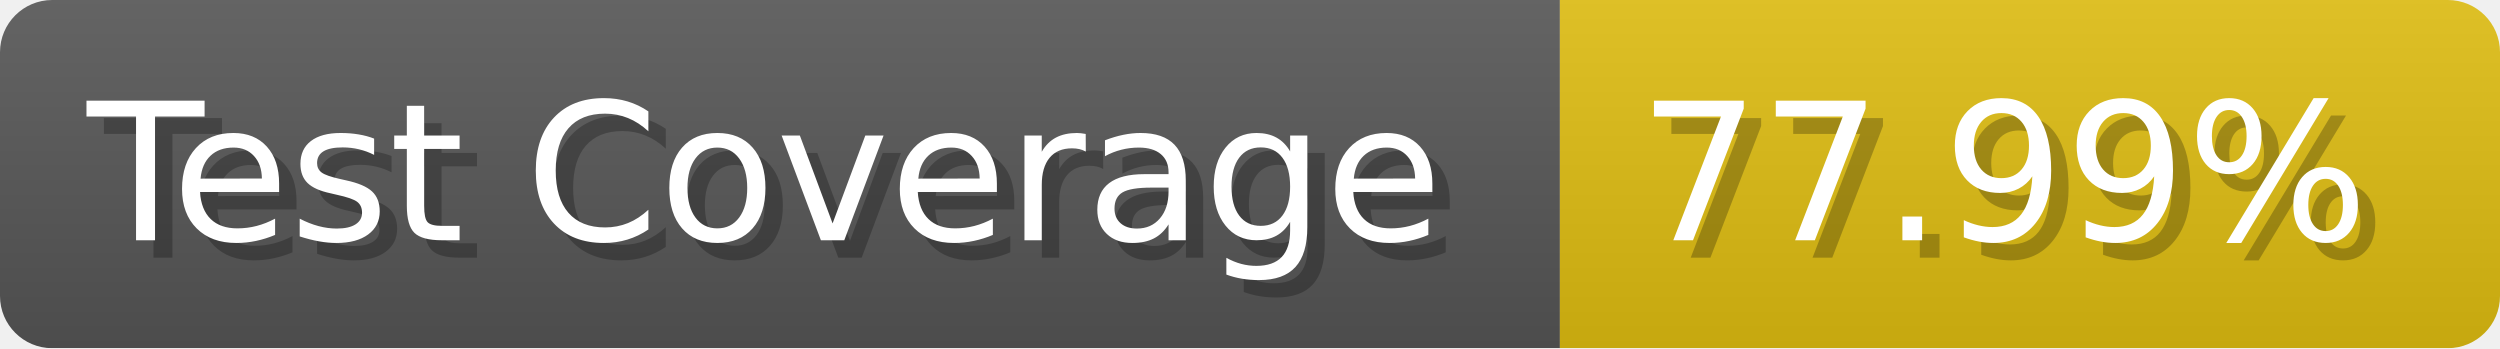
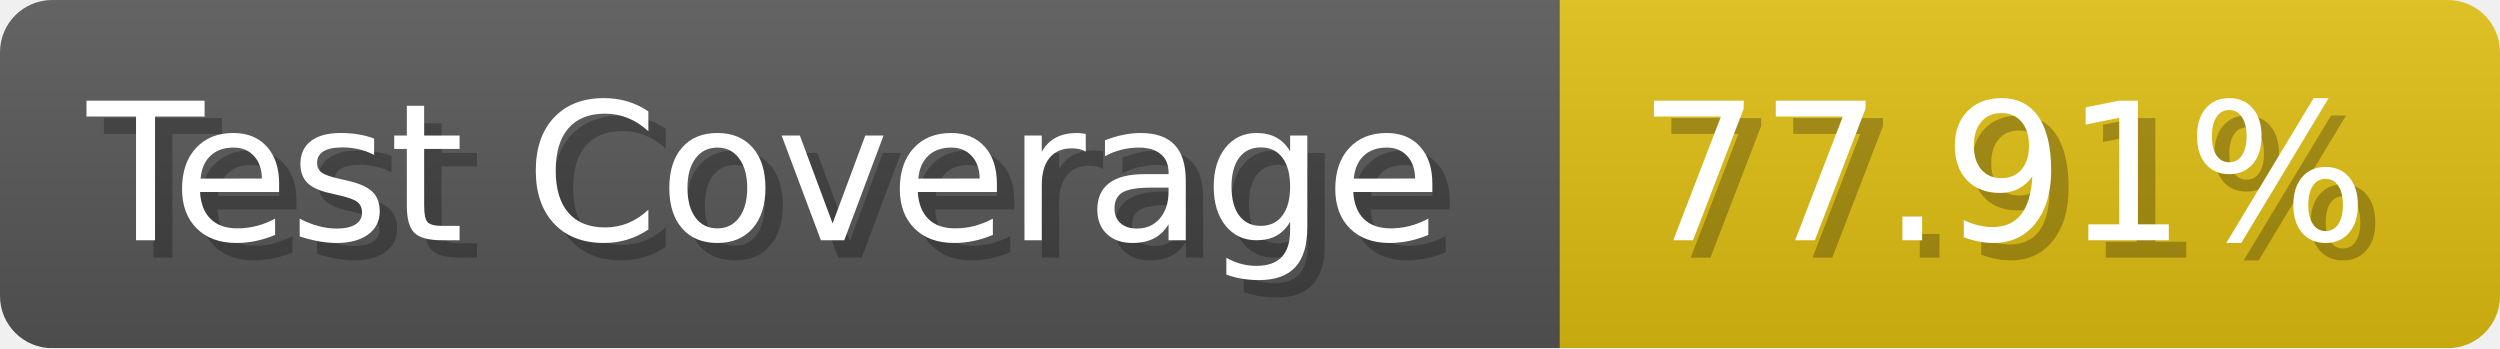
- <svg xmlns="http://www.w3.org/2000/svg" width="143.6" height="20" viewBox="0 0 1436 200" role="img" aria-label="Test Coverage: 77.99%">
+ <svg xmlns="http://www.w3.org/2000/svg" width="143.6" height="20" viewBox="0 0 1436 200" role="img" aria-label="Test Coverage: 77.91%">
  <linearGradient id="a" x2="0" y2="100%">
    <stop offset="0" stop-opacity=".1" stop-color="#EEE" />
    <stop offset="1" stop-opacity=".1" />
  </linearGradient>
  <mask id="m">
    <rect width="1436" height="200" rx="30" fill="#FFF" />
  </mask>
  <g mask="url(#m)">
    <rect width="896" height="200" fill="#555" />
    <rect width="540" height="200" fill="#DB1" x="896" />
    <rect width="1436" height="200" fill="url(#a)" />
  </g>
  <g aria-hidden="true" fill="#fff" text-anchor="start" font-family="Verdana,DejaVu Sans,sans-serif" font-size="110">
    <text x="60" y="148" textLength="796" fill="#000" opacity="0.25">Test Coverage</text>
    <text x="50" y="138" textLength="796">Test Coverage</text>
-     <text x="951" y="148" textLength="440" fill="#000" opacity="0.25">77.99%</text>
-     <text x="941" y="138" textLength="440">77.99%</text>
+     <text x="951" y="148" textLength="440" fill="#000" opacity="0.25">77.91%</text>
+     <text x="941" y="138" textLength="440">77.91%</text>
  </g>
</svg>
